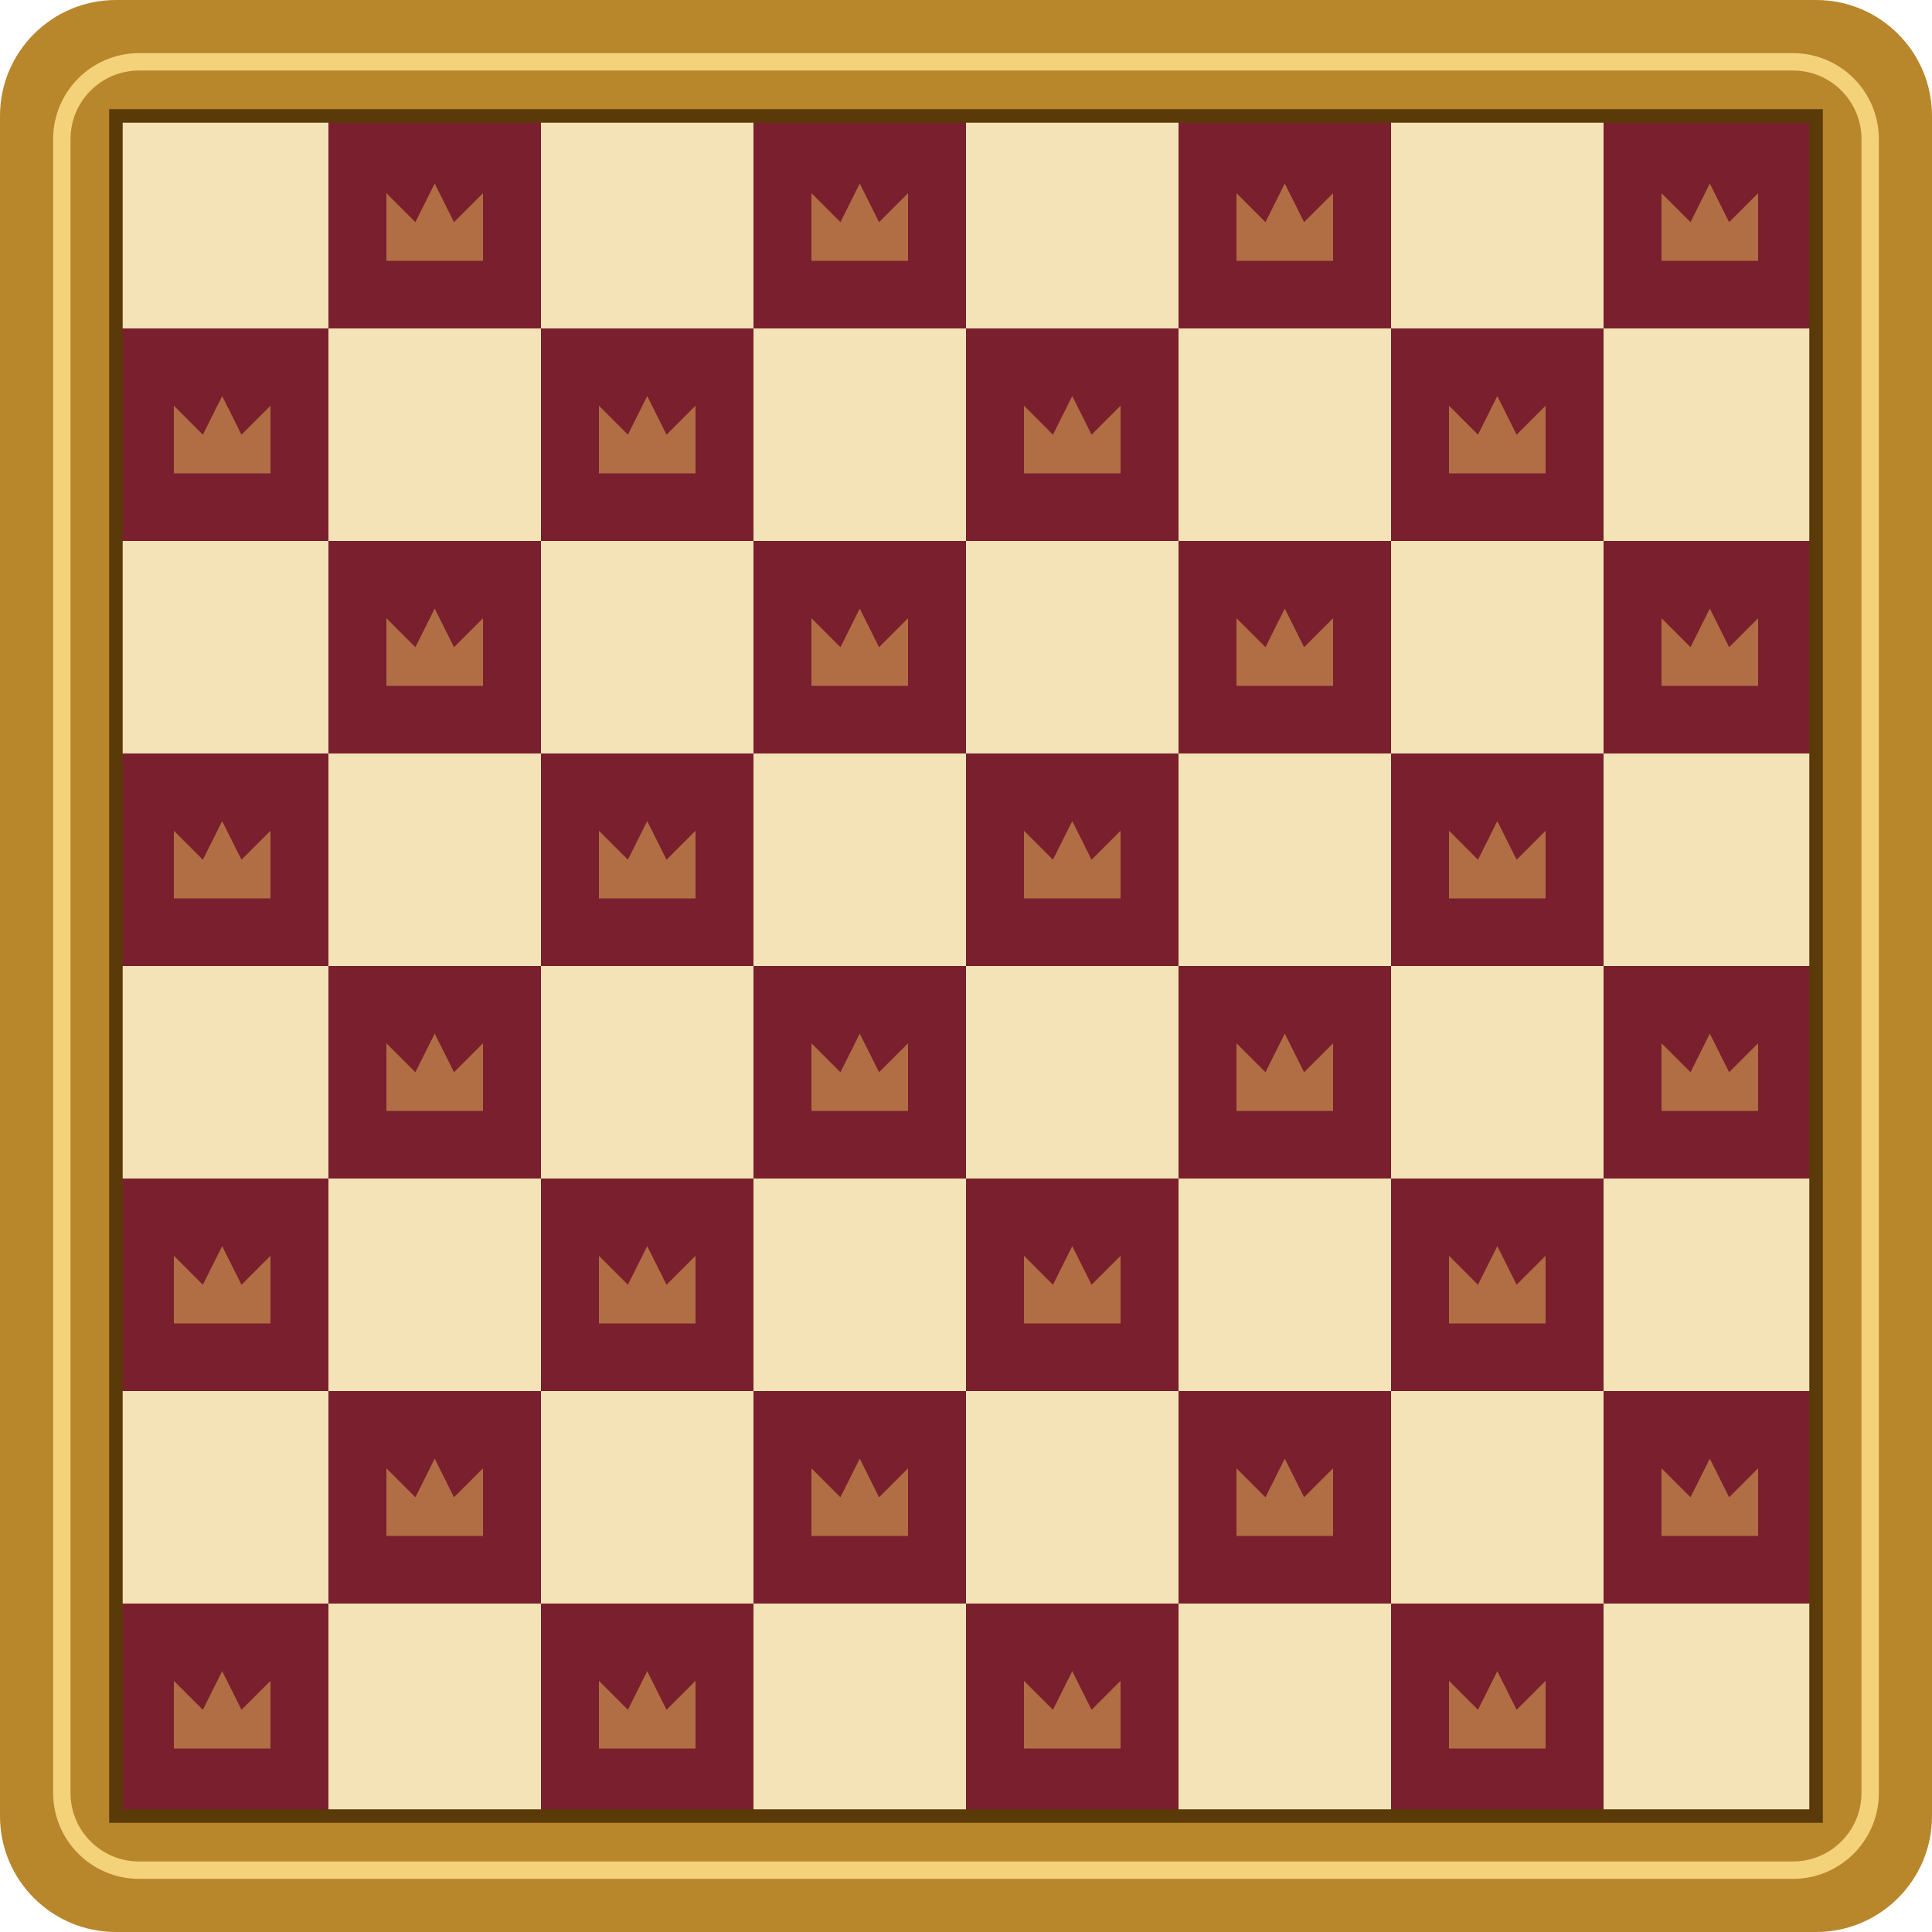
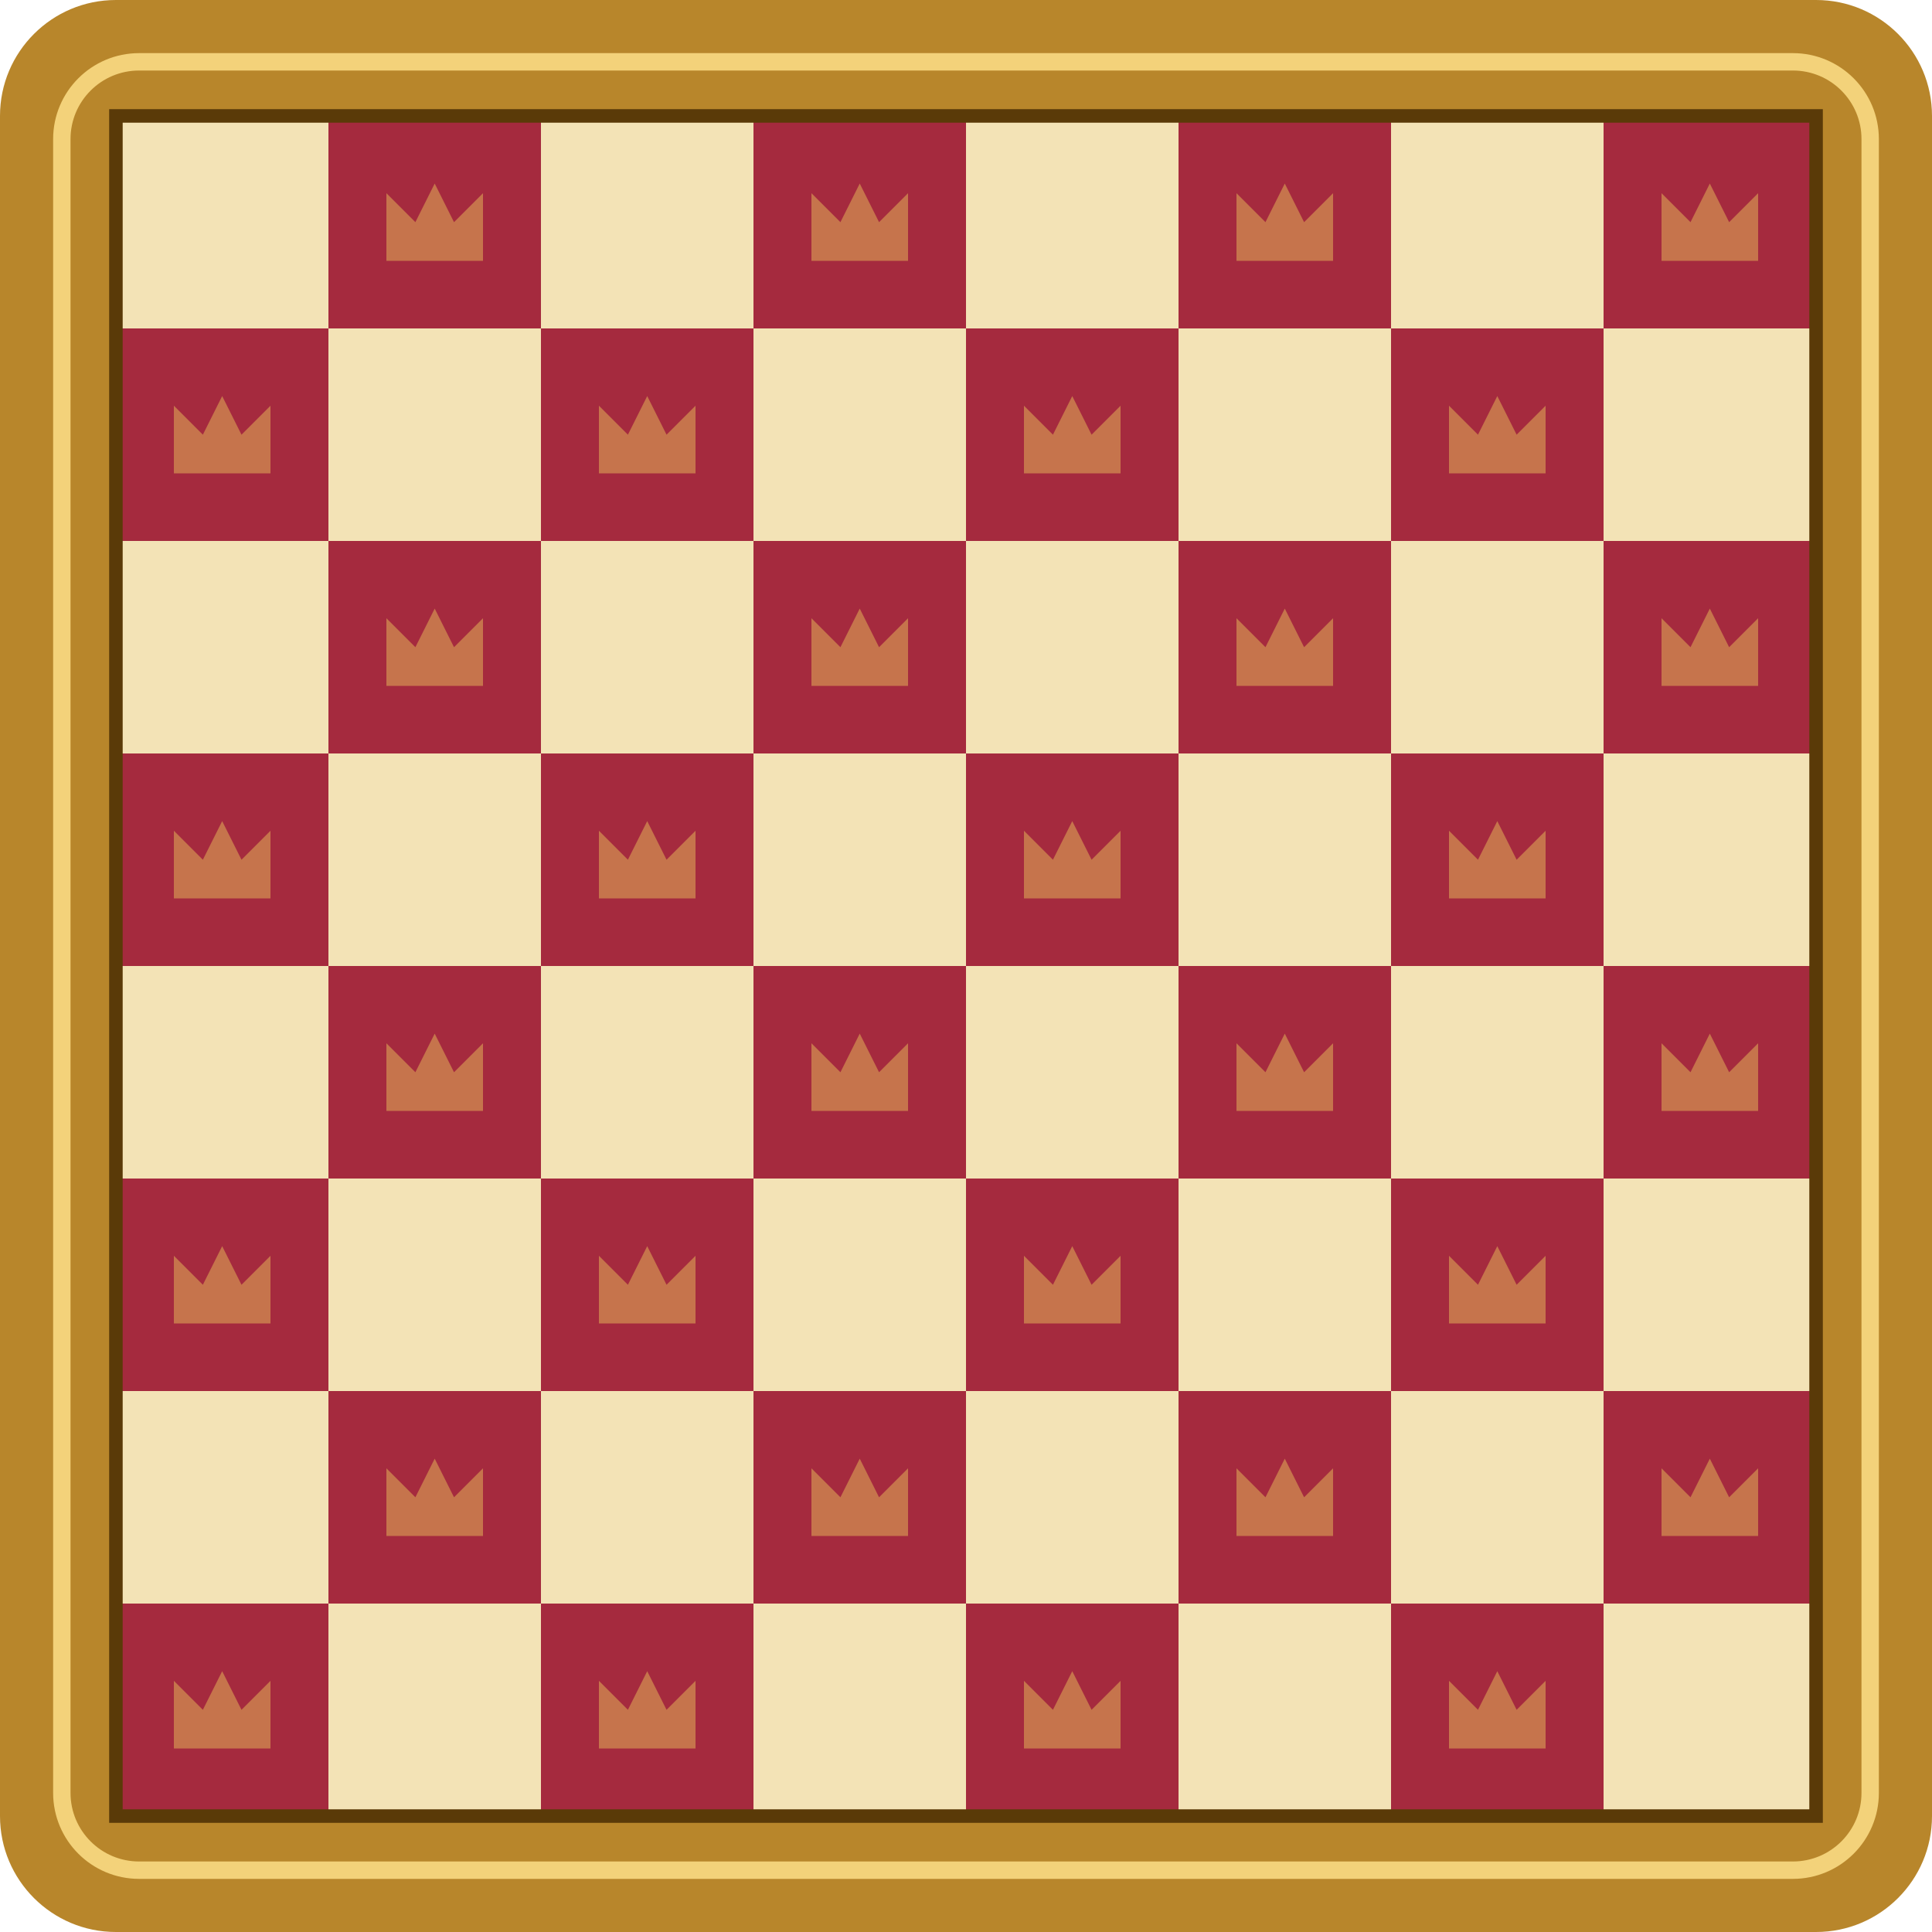
<svg xmlns="http://www.w3.org/2000/svg" width="100" height="100" viewBox="0 0 100 100">
  <defs>
    <pattern id="p" width="22" height="22" x="6" y="6" patternUnits="userSpaceOnUse">
      <rect width="22" height="22" fill="#F3E3B6" />
-       <path d="M11 0h11v11H11zM0 11h11v11H0z" fill="#7A1F2E" />
+       <path d="M11 0h11v11H11zM0 11h11v11H0z" fill="#A52A3E" />
      <path d="M14 7.5V4l1.5 1.5 1-2 1 2 1.5-1.5v3.5z" fill="rgba(232,190,90,.5)" />
      <path d="M3 18.5V15l1.5 1.5 1-2 1 2 1.5-1.5v3.5z" fill="rgba(232,190,90,.5)" />
    </pattern>
  </defs>
  <rect width="100" height="100" rx="6" fill="#B8862B" />
  <rect x="6" y="6" width="88" height="88" fill="url(#p)" />
  <rect x="3.2" y="3.2" width="93.6" height="93.6" rx="4" fill="none" stroke="#F3D27A" stroke-width=".9" />
  <rect x="6" y="6" width="88" height="88" fill="none" stroke="#5A3A08" stroke-width=".7" />
</svg>
